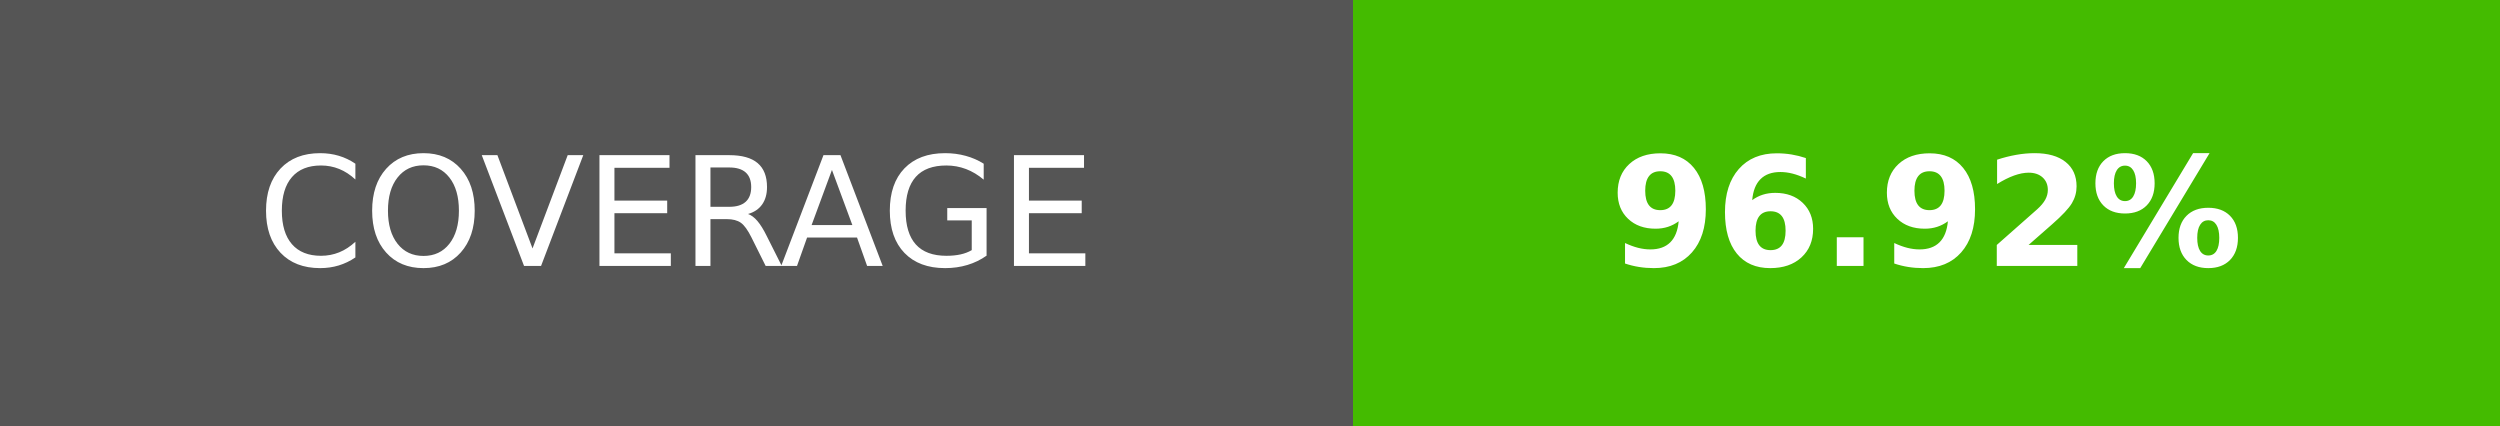
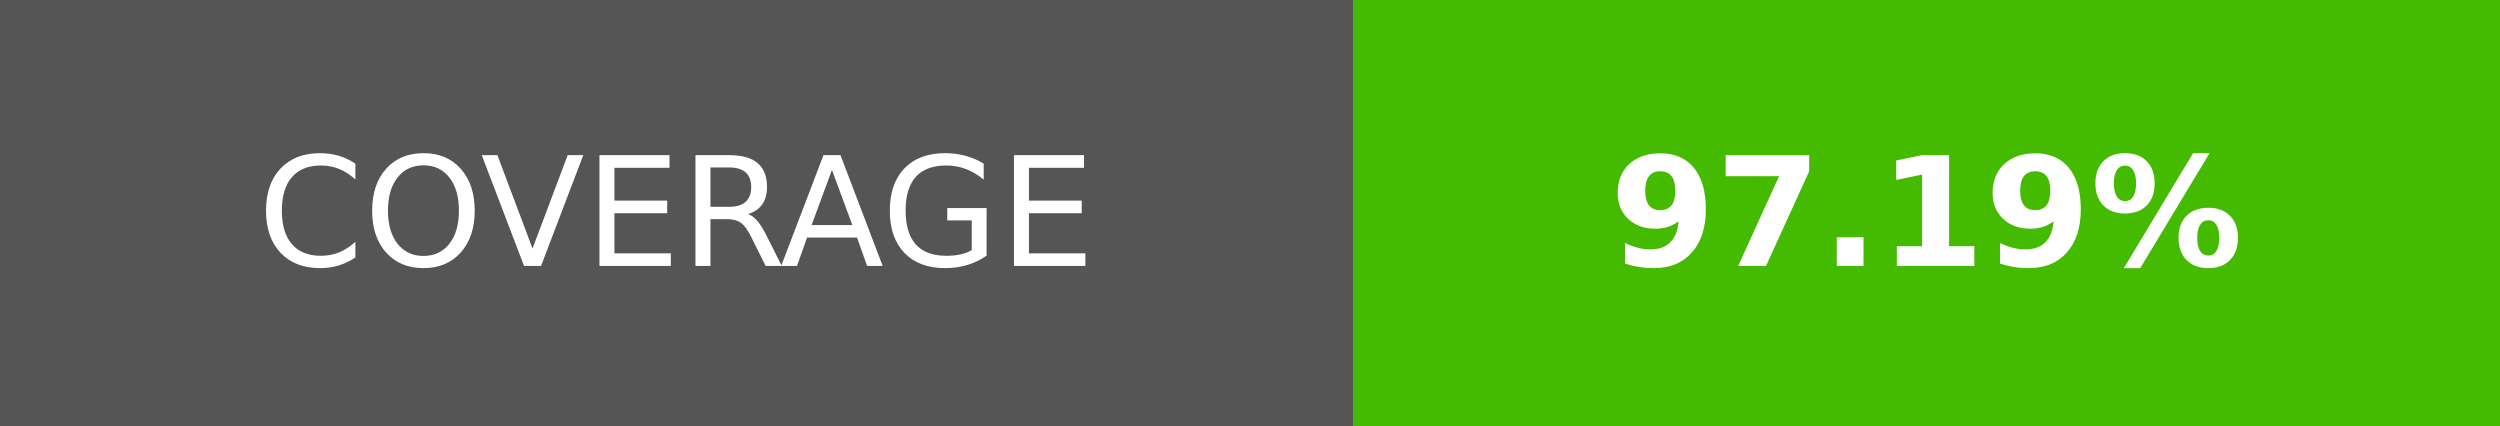
- <svg xmlns="http://www.w3.org/2000/svg" width="164.5" height="28" role="img" aria-label="COVERAGE: 96.92%">
+ <svg xmlns="http://www.w3.org/2000/svg" width="164.5" height="28" role="img" aria-label="COVERAGE: 97.19%">
  <g shape-rendering="crispEdges">
    <rect width="89" height="28" fill="#555" />
    <rect x="89" width="75.5" height="28" fill="#4b0" />
  </g>
  <g fill="#fff" text-anchor="middle" font-family="Verdana,Geneva,DejaVu Sans,sans-serif" text-rendering="geometricPrecision" font-size="100">
    <text transform="scale(.1)" x="445" y="175" textLength="650">COVERAGE</text>
-     <text transform="scale(.1)" x="1267.5" y="175" textLength="515" font-weight="bold">96.92%</text>
+     <text transform="scale(.1)" x="1267.5" y="175" textLength="515" font-weight="bold">97.19%</text>
  </g>
</svg>
